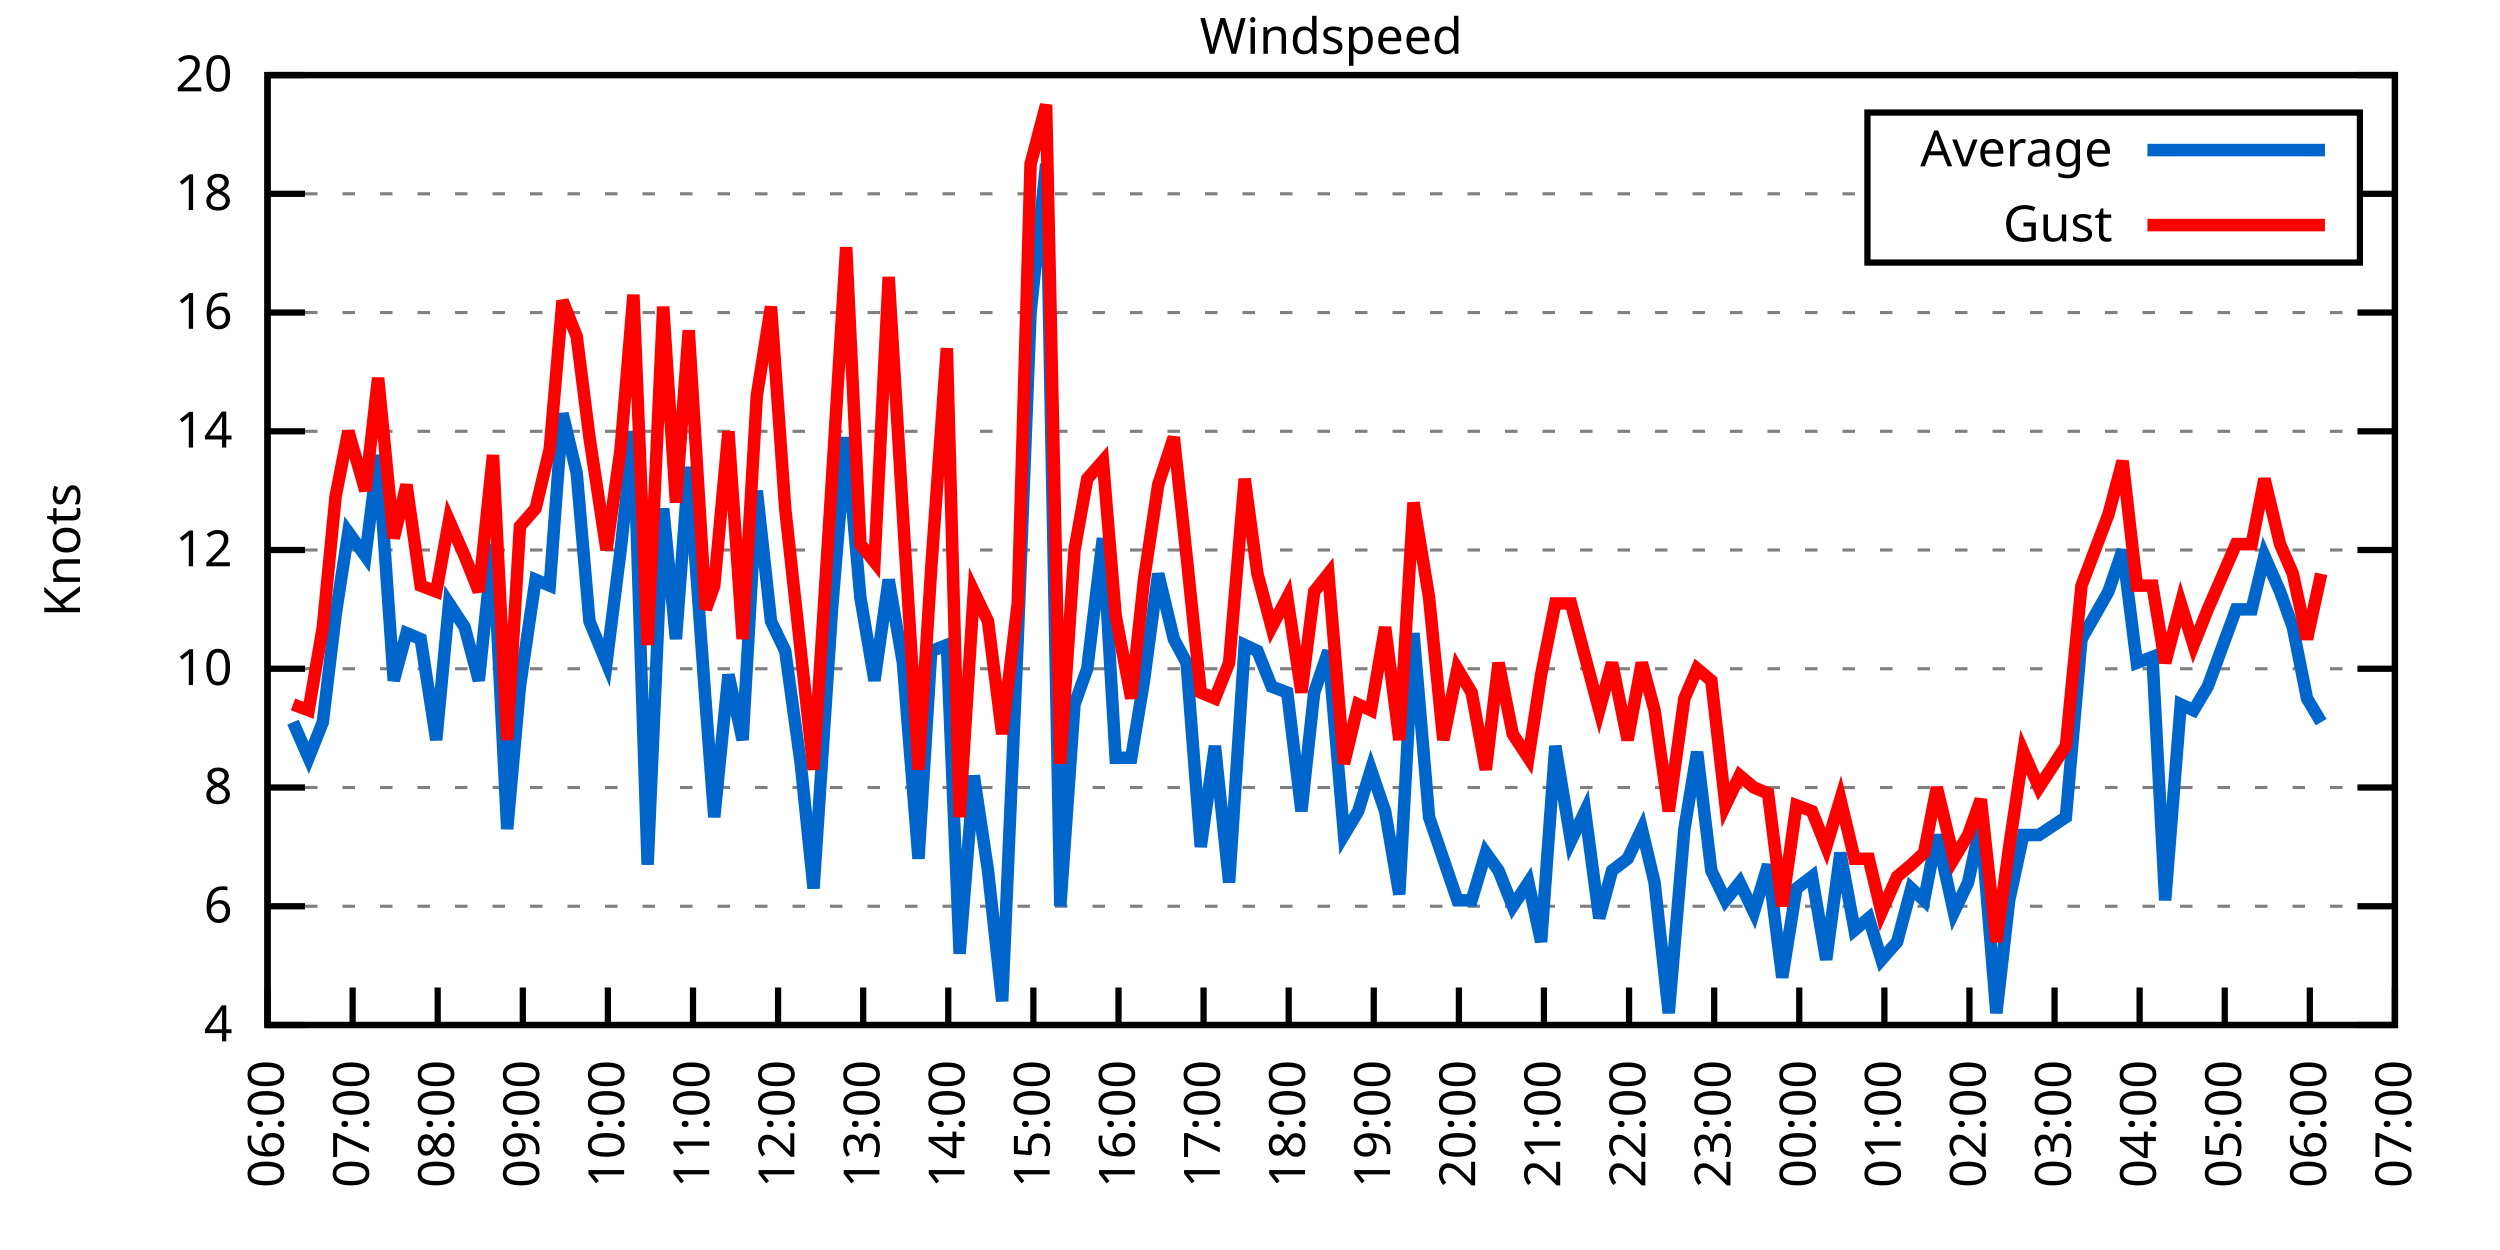
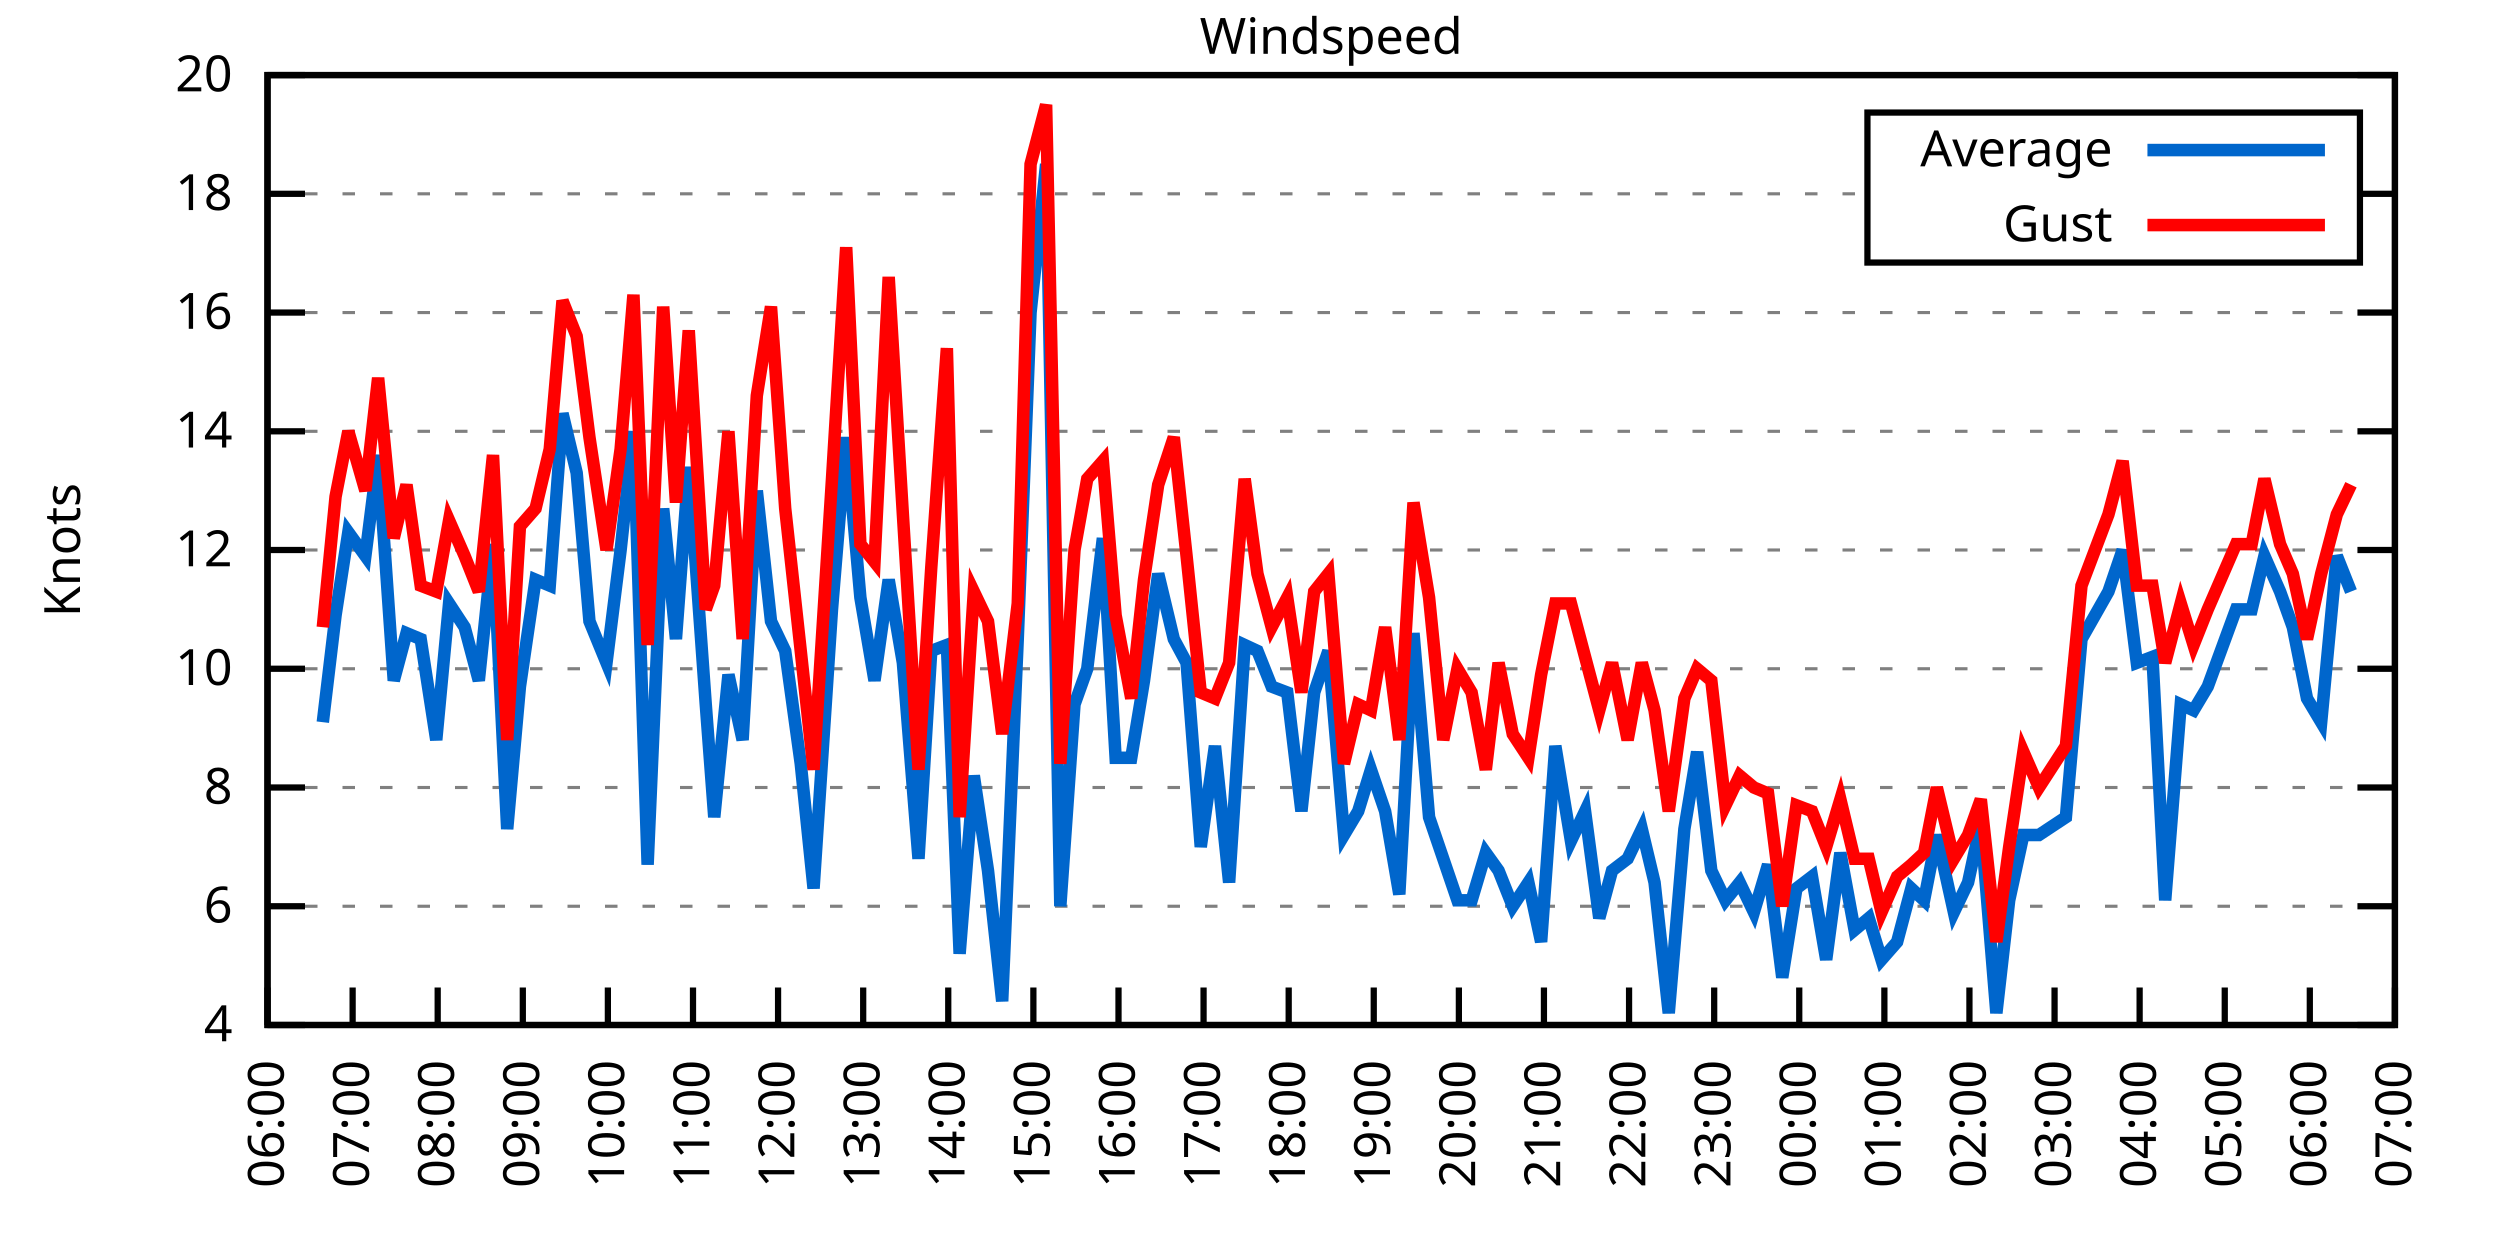
<svg xmlns="http://www.w3.org/2000/svg" xmlns:xlink="http://www.w3.org/1999/xlink" width="400" height="200" viewBox="0 0 400 200">
  <g id="gnuplot_canvas">
    <rect x="0" y="0" width="400" height="200" fill="none" />
    <defs>
      <circle id="gpDot" r="0.5" stroke-width="0.5" stroke="currentColor" />
      <path id="gpPt0" stroke-width="0.333" stroke="currentColor" d="M-1,0 h2 M0,-1 v2" />
      <path id="gpPt1" stroke-width="0.333" stroke="currentColor" d="M-1,-1 L1,1 M1,-1 L-1,1" />
      <path id="gpPt2" stroke-width="0.333" stroke="currentColor" d="M-1,0 L1,0 M0,-1 L0,1 M-1,-1 L1,1 M-1,1 L1,-1" />
      <rect id="gpPt3" stroke-width="0.333" stroke="currentColor" x="-1" y="-1" width="2" height="2" />
      <rect id="gpPt4" stroke-width="0.333" stroke="currentColor" fill="currentColor" x="-1" y="-1" width="2" height="2" />
      <circle id="gpPt5" stroke-width="0.333" stroke="currentColor" cx="0" cy="0" r="1" />
      <use xlink:href="#gpPt5" id="gpPt6" fill="currentColor" stroke="none" />
      <path id="gpPt7" stroke-width="0.333" stroke="currentColor" d="M0,-1.33 L-1.33,0.67 L1.33,0.67 z" />
      <use xlink:href="#gpPt7" id="gpPt8" fill="currentColor" stroke="none" />
      <use xlink:href="#gpPt7" id="gpPt9" stroke="currentColor" transform="rotate(180)" />
      <use xlink:href="#gpPt9" id="gpPt10" fill="currentColor" stroke="none" />
      <use xlink:href="#gpPt3" id="gpPt11" stroke="currentColor" transform="rotate(45)" />
      <use xlink:href="#gpPt11" id="gpPt12" fill="currentColor" stroke="none" />
      <path id="gpPt13" stroke-width="0.333" stroke="currentColor" d="M0,1.330 L1.265,0.411 L0.782,-1.067 L-0.782,-1.076 L-1.265,0.411 z" />
      <use xlink:href="#gpPt13" id="gpPt14" fill="currentColor" stroke="none" />
      <filter id="textbox" filterUnits="objectBoundingBox" x="0" y="0" height="1" width="1">
        <feFlood flood-color="white" flood-opacity="1" result="bgnd" />
        <feComposite in="SourceGraphic" in2="bgnd" operator="atop" />
      </filter>
      <filter id="greybox" filterUnits="objectBoundingBox" x="0" y="0" height="1" width="1">
        <feFlood flood-color="lightgrey" flood-opacity="1" result="grey" />
        <feComposite in="SourceGraphic" in2="grey" operator="atop" />
      </filter>
    </defs>
    <g fill="none" color="white" stroke="currentColor" stroke-width="1.00" stroke-linecap="butt" stroke-linejoin="miter">
</g>
    <g fill="none" color="black" stroke="currentColor" stroke-width="1.00" stroke-linecap="butt" stroke-linejoin="miter">
      <g stroke="none" shape-rendering="crispEdges">
        <polygon fill="rgb(255, 255, 255)" points="42.80,164.00 383.18,164.00 383.18,12.02 42.80,12.02 " />
      </g>
    </g>
    <g fill="none" color="black" stroke="currentColor" stroke-width="1.00" stroke-linecap="butt" stroke-linejoin="miter">
</g>
    <g fill="none" color="black" stroke="black" stroke-width="0.50" stroke-linecap="butt" stroke-linejoin="miter">
</g>
    <g fill="none" color="gray" stroke="currentColor" stroke-width="0.50" stroke-linecap="butt" stroke-linejoin="miter">
      <path stroke="gray" stroke-dasharray="2,4" class="gridline" d="M42.80,164.00 L383.19,164.00  " />
    </g>
    <g fill="none" color="gray" stroke="gray" stroke-width="1.00" stroke-linecap="butt" stroke-linejoin="miter">
</g>
    <g fill="none" color="black" stroke="currentColor" stroke-width="1.00" stroke-linecap="butt" stroke-linejoin="miter">
      <path stroke="black" d="M42.80,164.00 L48.80,164.00 M383.19,164.00 L377.19,164.00  " />
      <g transform="translate(37.20,166.60)" stroke="none" fill="black" font-family="Sans" font-size="8.00" text-anchor="end">
        <text>
          <tspan font-family="Sans"> 4</tspan>
        </text>
      </g>
    </g>
    <g fill="none" color="black" stroke="currentColor" stroke-width="1.00" stroke-linecap="butt" stroke-linejoin="miter">
</g>
    <g fill="none" color="black" stroke="black" stroke-width="0.50" stroke-linecap="butt" stroke-linejoin="miter">
</g>
    <g fill="none" color="gray" stroke="currentColor" stroke-width="0.50" stroke-linecap="butt" stroke-linejoin="miter">
      <path stroke="gray" stroke-dasharray="2,4" class="gridline" d="M42.80,145.00 L383.19,145.00  " />
    </g>
    <g fill="none" color="gray" stroke="gray" stroke-width="1.00" stroke-linecap="butt" stroke-linejoin="miter">
</g>
    <g fill="none" color="black" stroke="currentColor" stroke-width="1.00" stroke-linecap="butt" stroke-linejoin="miter">
      <path stroke="black" d="M42.80,145.00 L48.80,145.00 M383.19,145.00 L377.19,145.00  " />
      <g transform="translate(37.20,147.60)" stroke="none" fill="black" font-family="Sans" font-size="8.00" text-anchor="end">
        <text>
          <tspan font-family="Sans"> 6</tspan>
        </text>
      </g>
    </g>
    <g fill="none" color="black" stroke="currentColor" stroke-width="1.00" stroke-linecap="butt" stroke-linejoin="miter">
</g>
    <g fill="none" color="black" stroke="black" stroke-width="0.50" stroke-linecap="butt" stroke-linejoin="miter">
</g>
    <g fill="none" color="gray" stroke="currentColor" stroke-width="0.50" stroke-linecap="butt" stroke-linejoin="miter">
      <path stroke="gray" stroke-dasharray="2,4" class="gridline" d="M42.80,126.00 L383.19,126.00  " />
    </g>
    <g fill="none" color="gray" stroke="gray" stroke-width="1.00" stroke-linecap="butt" stroke-linejoin="miter">
</g>
    <g fill="none" color="black" stroke="currentColor" stroke-width="1.00" stroke-linecap="butt" stroke-linejoin="miter">
      <path stroke="black" d="M42.80,126.00 L48.80,126.00 M383.19,126.00 L377.19,126.00  " />
      <g transform="translate(37.20,128.60)" stroke="none" fill="black" font-family="Sans" font-size="8.00" text-anchor="end">
        <text>
          <tspan font-family="Sans"> 8</tspan>
        </text>
      </g>
    </g>
    <g fill="none" color="black" stroke="currentColor" stroke-width="1.00" stroke-linecap="butt" stroke-linejoin="miter">
</g>
    <g fill="none" color="black" stroke="black" stroke-width="0.50" stroke-linecap="butt" stroke-linejoin="miter">
</g>
    <g fill="none" color="gray" stroke="currentColor" stroke-width="0.50" stroke-linecap="butt" stroke-linejoin="miter">
      <path stroke="gray" stroke-dasharray="2,4" class="gridline" d="M42.80,107.00 L383.19,107.00  " />
    </g>
    <g fill="none" color="gray" stroke="gray" stroke-width="1.00" stroke-linecap="butt" stroke-linejoin="miter">
</g>
    <g fill="none" color="black" stroke="currentColor" stroke-width="1.00" stroke-linecap="butt" stroke-linejoin="miter">
      <path stroke="black" d="M42.80,107.00 L48.80,107.00 M383.19,107.00 L377.19,107.00  " />
      <g transform="translate(37.20,109.60)" stroke="none" fill="black" font-family="Sans" font-size="8.00" text-anchor="end">
        <text>
          <tspan font-family="Sans"> 10</tspan>
        </text>
      </g>
    </g>
    <g fill="none" color="black" stroke="currentColor" stroke-width="1.00" stroke-linecap="butt" stroke-linejoin="miter">
</g>
    <g fill="none" color="black" stroke="black" stroke-width="0.50" stroke-linecap="butt" stroke-linejoin="miter">
</g>
    <g fill="none" color="gray" stroke="currentColor" stroke-width="0.50" stroke-linecap="butt" stroke-linejoin="miter">
      <path stroke="gray" stroke-dasharray="2,4" class="gridline" d="M42.80,88.00 L383.19,88.00  " />
    </g>
    <g fill="none" color="gray" stroke="gray" stroke-width="1.00" stroke-linecap="butt" stroke-linejoin="miter">
</g>
    <g fill="none" color="black" stroke="currentColor" stroke-width="1.00" stroke-linecap="butt" stroke-linejoin="miter">
      <path stroke="black" d="M42.80,88.00 L48.80,88.00 M383.19,88.00 L377.19,88.00  " />
      <g transform="translate(37.20,90.60)" stroke="none" fill="black" font-family="Sans" font-size="8.00" text-anchor="end">
        <text>
          <tspan font-family="Sans"> 12</tspan>
        </text>
      </g>
    </g>
    <g fill="none" color="black" stroke="currentColor" stroke-width="1.00" stroke-linecap="butt" stroke-linejoin="miter">
</g>
    <g fill="none" color="black" stroke="black" stroke-width="0.50" stroke-linecap="butt" stroke-linejoin="miter">
</g>
    <g fill="none" color="gray" stroke="currentColor" stroke-width="0.50" stroke-linecap="butt" stroke-linejoin="miter">
      <path stroke="gray" stroke-dasharray="2,4" class="gridline" d="M42.80,69.01 L383.19,69.01  " />
    </g>
    <g fill="none" color="gray" stroke="gray" stroke-width="1.00" stroke-linecap="butt" stroke-linejoin="miter">
</g>
    <g fill="none" color="black" stroke="currentColor" stroke-width="1.00" stroke-linecap="butt" stroke-linejoin="miter">
      <path stroke="black" d="M42.80,69.01 L48.80,69.01 M383.19,69.01 L377.19,69.01  " />
      <g transform="translate(37.20,71.61)" stroke="none" fill="black" font-family="Sans" font-size="8.00" text-anchor="end">
        <text>
          <tspan font-family="Sans"> 14</tspan>
        </text>
      </g>
    </g>
    <g fill="none" color="black" stroke="currentColor" stroke-width="1.00" stroke-linecap="butt" stroke-linejoin="miter">
</g>
    <g fill="none" color="black" stroke="black" stroke-width="0.50" stroke-linecap="butt" stroke-linejoin="miter">
</g>
    <g fill="none" color="gray" stroke="currentColor" stroke-width="0.50" stroke-linecap="butt" stroke-linejoin="miter">
      <path stroke="gray" stroke-dasharray="2,4" class="gridline" d="M42.80,50.01 L383.19,50.01  " />
    </g>
    <g fill="none" color="gray" stroke="gray" stroke-width="1.00" stroke-linecap="butt" stroke-linejoin="miter">
</g>
    <g fill="none" color="black" stroke="currentColor" stroke-width="1.00" stroke-linecap="butt" stroke-linejoin="miter">
      <path stroke="black" d="M42.80,50.01 L48.80,50.01 M383.19,50.01 L377.19,50.01  " />
      <g transform="translate(37.20,52.61)" stroke="none" fill="black" font-family="Sans" font-size="8.00" text-anchor="end">
        <text>
          <tspan font-family="Sans"> 16</tspan>
        </text>
      </g>
    </g>
    <g fill="none" color="black" stroke="currentColor" stroke-width="1.00" stroke-linecap="butt" stroke-linejoin="miter">
</g>
    <g fill="none" color="black" stroke="black" stroke-width="0.50" stroke-linecap="butt" stroke-linejoin="miter">
</g>
    <g fill="none" color="gray" stroke="currentColor" stroke-width="0.50" stroke-linecap="butt" stroke-linejoin="miter">
      <path stroke="gray" stroke-dasharray="2,4" class="gridline" d="M42.80,31.01 L298.79,31.01 M377.59,31.01 L383.19,31.01  " />
    </g>
    <g fill="none" color="gray" stroke="gray" stroke-width="1.00" stroke-linecap="butt" stroke-linejoin="miter">
</g>
    <g fill="none" color="black" stroke="currentColor" stroke-width="1.00" stroke-linecap="butt" stroke-linejoin="miter">
      <path stroke="black" d="M42.80,31.01 L48.80,31.01 M383.19,31.01 L377.19,31.01  " />
      <g transform="translate(37.20,33.61)" stroke="none" fill="black" font-family="Sans" font-size="8.00" text-anchor="end">
        <text>
          <tspan font-family="Sans"> 18</tspan>
        </text>
      </g>
    </g>
    <g fill="none" color="black" stroke="currentColor" stroke-width="1.00" stroke-linecap="butt" stroke-linejoin="miter">
</g>
    <g fill="none" color="black" stroke="black" stroke-width="0.50" stroke-linecap="butt" stroke-linejoin="miter">
</g>
    <g fill="none" color="gray" stroke="currentColor" stroke-width="0.50" stroke-linecap="butt" stroke-linejoin="miter">
      <path stroke="gray" stroke-dasharray="2,4" class="gridline" d="M42.80,12.01 L383.19,12.01  " />
    </g>
    <g fill="none" color="gray" stroke="gray" stroke-width="1.00" stroke-linecap="butt" stroke-linejoin="miter">
</g>
    <g fill="none" color="black" stroke="currentColor" stroke-width="1.00" stroke-linecap="butt" stroke-linejoin="miter">
      <path stroke="black" d="M42.80,12.01 L48.80,12.01 M383.19,12.01 L377.19,12.01  " />
      <g transform="translate(37.20,14.61)" stroke="none" fill="black" font-family="Sans" font-size="8.00" text-anchor="end">
        <text>
          <tspan font-family="Sans"> 20</tspan>
        </text>
      </g>
    </g>
    <g fill="none" color="black" stroke="currentColor" stroke-width="1.00" stroke-linecap="butt" stroke-linejoin="miter">
      <path stroke="black" d="M42.80,164.00 L42.80,158.00  " />
      <g transform="translate(45.40,169.60) rotate(270.00)" stroke="none" fill="black" font-family="Sans" font-size="8.00" text-anchor="end">
        <text>
          <tspan font-family="Sans">06:00</tspan>
        </text>
      </g>
    </g>
    <g fill="none" color="black" stroke="currentColor" stroke-width="1.00" stroke-linecap="butt" stroke-linejoin="miter">
      <path stroke="black" d="M56.42,164.00 L56.42,158.00  " />
      <g transform="translate(59.02,169.60) rotate(270.00)" stroke="none" fill="black" font-family="Sans" font-size="8.00" text-anchor="end">
        <text>
          <tspan font-family="Sans">07:00</tspan>
        </text>
      </g>
    </g>
    <g fill="none" color="black" stroke="currentColor" stroke-width="1.00" stroke-linecap="butt" stroke-linejoin="miter">
      <path stroke="black" d="M70.03,164.00 L70.03,158.00  " />
      <g transform="translate(72.63,169.60) rotate(270.00)" stroke="none" fill="black" font-family="Sans" font-size="8.00" text-anchor="end">
        <text>
          <tspan font-family="Sans">08:00</tspan>
        </text>
      </g>
    </g>
    <g fill="none" color="black" stroke="currentColor" stroke-width="1.00" stroke-linecap="butt" stroke-linejoin="miter">
      <path stroke="black" d="M83.65,164.00 L83.65,158.00  " />
      <g transform="translate(86.25,169.60) rotate(270.00)" stroke="none" fill="black" font-family="Sans" font-size="8.00" text-anchor="end">
        <text>
          <tspan font-family="Sans">09:00</tspan>
        </text>
      </g>
    </g>
    <g fill="none" color="black" stroke="currentColor" stroke-width="1.00" stroke-linecap="butt" stroke-linejoin="miter">
      <path stroke="black" d="M97.26,164.00 L97.26,158.00  " />
      <g transform="translate(99.86,169.60) rotate(270.00)" stroke="none" fill="black" font-family="Sans" font-size="8.00" text-anchor="end">
        <text>
          <tspan font-family="Sans">10:00</tspan>
        </text>
      </g>
    </g>
    <g fill="none" color="black" stroke="currentColor" stroke-width="1.00" stroke-linecap="butt" stroke-linejoin="miter">
      <path stroke="black" d="M110.88,164.00 L110.88,158.00  " />
      <g transform="translate(113.48,169.60) rotate(270.00)" stroke="none" fill="black" font-family="Sans" font-size="8.00" text-anchor="end">
        <text>
          <tspan font-family="Sans">11:00</tspan>
        </text>
      </g>
    </g>
    <g fill="none" color="black" stroke="currentColor" stroke-width="1.00" stroke-linecap="butt" stroke-linejoin="miter">
      <path stroke="black" d="M124.49,164.00 L124.49,158.00  " />
      <g transform="translate(127.09,169.60) rotate(270.00)" stroke="none" fill="black" font-family="Sans" font-size="8.00" text-anchor="end">
        <text>
          <tspan font-family="Sans">12:00</tspan>
        </text>
      </g>
    </g>
    <g fill="none" color="black" stroke="currentColor" stroke-width="1.00" stroke-linecap="butt" stroke-linejoin="miter">
      <path stroke="black" d="M138.11,164.00 L138.11,158.00  " />
      <g transform="translate(140.71,169.60) rotate(270.00)" stroke="none" fill="black" font-family="Sans" font-size="8.00" text-anchor="end">
        <text>
          <tspan font-family="Sans">13:00</tspan>
        </text>
      </g>
    </g>
    <g fill="none" color="black" stroke="currentColor" stroke-width="1.00" stroke-linecap="butt" stroke-linejoin="miter">
      <path stroke="black" d="M151.72,164.00 L151.72,158.00  " />
      <g transform="translate(154.32,169.60) rotate(270.00)" stroke="none" fill="black" font-family="Sans" font-size="8.00" text-anchor="end">
        <text>
          <tspan font-family="Sans">14:00</tspan>
        </text>
      </g>
    </g>
    <g fill="none" color="black" stroke="currentColor" stroke-width="1.00" stroke-linecap="butt" stroke-linejoin="miter">
      <path stroke="black" d="M165.34,164.00 L165.34,158.00  " />
      <g transform="translate(167.94,169.60) rotate(270.00)" stroke="none" fill="black" font-family="Sans" font-size="8.00" text-anchor="end">
        <text>
          <tspan font-family="Sans">15:00</tspan>
        </text>
      </g>
    </g>
    <g fill="none" color="black" stroke="currentColor" stroke-width="1.00" stroke-linecap="butt" stroke-linejoin="miter">
      <path stroke="black" d="M178.96,164.00 L178.96,158.00  " />
      <g transform="translate(181.56,169.60) rotate(270.00)" stroke="none" fill="black" font-family="Sans" font-size="8.00" text-anchor="end">
        <text>
          <tspan font-family="Sans">16:00</tspan>
        </text>
      </g>
    </g>
    <g fill="none" color="black" stroke="currentColor" stroke-width="1.00" stroke-linecap="butt" stroke-linejoin="miter">
      <path stroke="black" d="M192.57,164.00 L192.57,158.00  " />
      <g transform="translate(195.17,169.60) rotate(270.00)" stroke="none" fill="black" font-family="Sans" font-size="8.00" text-anchor="end">
        <text>
          <tspan font-family="Sans">17:00</tspan>
        </text>
      </g>
    </g>
    <g fill="none" color="black" stroke="currentColor" stroke-width="1.00" stroke-linecap="butt" stroke-linejoin="miter">
      <path stroke="black" d="M206.19,164.00 L206.19,158.00  " />
      <g transform="translate(208.79,169.60) rotate(270.00)" stroke="none" fill="black" font-family="Sans" font-size="8.00" text-anchor="end">
        <text>
          <tspan font-family="Sans">18:00</tspan>
        </text>
      </g>
    </g>
    <g fill="none" color="black" stroke="currentColor" stroke-width="1.00" stroke-linecap="butt" stroke-linejoin="miter">
      <path stroke="black" d="M219.80,164.00 L219.80,158.00  " />
      <g transform="translate(222.40,169.60) rotate(270.00)" stroke="none" fill="black" font-family="Sans" font-size="8.00" text-anchor="end">
        <text>
          <tspan font-family="Sans">19:00</tspan>
        </text>
      </g>
    </g>
    <g fill="none" color="black" stroke="currentColor" stroke-width="1.00" stroke-linecap="butt" stroke-linejoin="miter">
      <path stroke="black" d="M233.42,164.00 L233.42,158.00  " />
      <g transform="translate(236.02,169.60) rotate(270.00)" stroke="none" fill="black" font-family="Sans" font-size="8.00" text-anchor="end">
        <text>
          <tspan font-family="Sans">20:00</tspan>
        </text>
      </g>
    </g>
    <g fill="none" color="black" stroke="currentColor" stroke-width="1.00" stroke-linecap="butt" stroke-linejoin="miter">
      <path stroke="black" d="M247.03,164.00 L247.03,158.00  " />
      <g transform="translate(249.63,169.60) rotate(270.00)" stroke="none" fill="black" font-family="Sans" font-size="8.00" text-anchor="end">
        <text>
          <tspan font-family="Sans">21:00</tspan>
        </text>
      </g>
    </g>
    <g fill="none" color="black" stroke="currentColor" stroke-width="1.00" stroke-linecap="butt" stroke-linejoin="miter">
      <path stroke="black" d="M260.65,164.00 L260.65,158.00  " />
      <g transform="translate(263.25,169.60) rotate(270.00)" stroke="none" fill="black" font-family="Sans" font-size="8.00" text-anchor="end">
        <text>
          <tspan font-family="Sans">22:00</tspan>
        </text>
      </g>
    </g>
    <g fill="none" color="black" stroke="currentColor" stroke-width="1.00" stroke-linecap="butt" stroke-linejoin="miter">
      <path stroke="black" d="M274.27,164.00 L274.27,158.00  " />
      <g transform="translate(276.87,169.60) rotate(270.00)" stroke="none" fill="black" font-family="Sans" font-size="8.00" text-anchor="end">
        <text>
          <tspan font-family="Sans">23:00</tspan>
        </text>
      </g>
    </g>
    <g fill="none" color="black" stroke="currentColor" stroke-width="1.00" stroke-linecap="butt" stroke-linejoin="miter">
      <path stroke="black" d="M287.88,164.00 L287.88,158.00  " />
      <g transform="translate(290.48,169.60) rotate(270.00)" stroke="none" fill="black" font-family="Sans" font-size="8.00" text-anchor="end">
        <text>
          <tspan font-family="Sans">00:00</tspan>
        </text>
      </g>
    </g>
    <g fill="none" color="black" stroke="currentColor" stroke-width="1.00" stroke-linecap="butt" stroke-linejoin="miter">
      <path stroke="black" d="M301.50,164.00 L301.50,158.00  " />
      <g transform="translate(304.10,169.60) rotate(270.00)" stroke="none" fill="black" font-family="Sans" font-size="8.00" text-anchor="end">
        <text>
          <tspan font-family="Sans">01:00</tspan>
        </text>
      </g>
    </g>
    <g fill="none" color="black" stroke="currentColor" stroke-width="1.00" stroke-linecap="butt" stroke-linejoin="miter">
      <path stroke="black" d="M315.11,164.00 L315.11,158.00  " />
      <g transform="translate(317.71,169.60) rotate(270.00)" stroke="none" fill="black" font-family="Sans" font-size="8.00" text-anchor="end">
        <text>
          <tspan font-family="Sans">02:00</tspan>
        </text>
      </g>
    </g>
    <g fill="none" color="black" stroke="currentColor" stroke-width="1.00" stroke-linecap="butt" stroke-linejoin="miter">
      <path stroke="black" d="M328.73,164.00 L328.73,158.00  " />
      <g transform="translate(331.33,169.60) rotate(270.00)" stroke="none" fill="black" font-family="Sans" font-size="8.00" text-anchor="end">
        <text>
          <tspan font-family="Sans">03:00</tspan>
        </text>
      </g>
    </g>
    <g fill="none" color="black" stroke="currentColor" stroke-width="1.00" stroke-linecap="butt" stroke-linejoin="miter">
      <path stroke="black" d="M342.34,164.00 L342.34,158.00  " />
      <g transform="translate(344.94,169.60) rotate(270.00)" stroke="none" fill="black" font-family="Sans" font-size="8.00" text-anchor="end">
        <text>
          <tspan font-family="Sans">04:00</tspan>
        </text>
      </g>
    </g>
    <g fill="none" color="black" stroke="currentColor" stroke-width="1.00" stroke-linecap="butt" stroke-linejoin="miter">
      <path stroke="black" d="M355.96,164.00 L355.96,158.00  " />
      <g transform="translate(358.56,169.60) rotate(270.00)" stroke="none" fill="black" font-family="Sans" font-size="8.00" text-anchor="end">
        <text>
          <tspan font-family="Sans">05:00</tspan>
        </text>
      </g>
    </g>
    <g fill="none" color="black" stroke="currentColor" stroke-width="1.00" stroke-linecap="butt" stroke-linejoin="miter">
      <path stroke="black" d="M369.57,164.00 L369.57,158.00  " />
      <g transform="translate(372.17,169.60) rotate(270.00)" stroke="none" fill="black" font-family="Sans" font-size="8.00" text-anchor="end">
        <text>
          <tspan font-family="Sans">06:00</tspan>
        </text>
      </g>
    </g>
    <g fill="none" color="black" stroke="currentColor" stroke-width="1.00" stroke-linecap="butt" stroke-linejoin="miter">
      <path stroke="black" d="M383.19,164.00 L383.19,158.00  " />
      <g transform="translate(385.79,169.60) rotate(270.00)" stroke="none" fill="black" font-family="Sans" font-size="8.00" text-anchor="end">
        <text>
          <tspan font-family="Sans">07:00</tspan>
        </text>
      </g>
    </g>
    <g fill="none" color="black" stroke="currentColor" stroke-width="1.00" stroke-linecap="butt" stroke-linejoin="miter">
</g>
    <g fill="none" color="black" stroke="currentColor" stroke-width="1.00" stroke-linecap="butt" stroke-linejoin="miter">
      <path stroke="black" d="M42.80,12.01 L42.80,164.00 L383.19,164.00 L383.19,12.01 L42.80,12.01 Z  " />
    </g>
    <g fill="none" color="black" stroke="currentColor" stroke-width="1.00" stroke-linecap="butt" stroke-linejoin="miter">
</g>
    <g fill="none" color="black" stroke="currentColor" stroke-width="1.00" stroke-linecap="butt" stroke-linejoin="miter">
      <path stroke="black" d="M298.79,42.01 L298.79,18.01 L377.59,18.01 L377.59,42.01 L298.79,42.01 Z  " />
    </g>
    <g id="Windspeed_plot_1">
      <g fill="none" color="white" stroke="black" stroke-width="2.00" stroke-linecap="butt" stroke-linejoin="miter">
</g>
      <g fill="none" color="black" stroke="currentColor" stroke-width="2.00" stroke-linecap="butt" stroke-linejoin="miter">
        <g transform="translate(337.99,26.61)" stroke="none" fill="black" font-family="Sans" font-size="8.00" text-anchor="end">
          <text>
            <tspan font-family="Sans">Average</tspan>
          </text>
        </g>
      </g>
      <g fill="none" color="black" stroke="currentColor" stroke-width="2.00" stroke-linecap="butt" stroke-linejoin="miter">
-         <path stroke="rgb(  0, 102, 204)" d="M343.59,24.01 L371.99,24.01 M46.88,115.55 L49.38,121.25 L51.65,115.55 L53.69,98.45 L55.73,85.16 L58.46,88.95   L60.50,72.81 L63.00,108.90 L65.04,101.30 L67.31,102.25 L69.80,118.40 L71.85,96.55 L74.34,100.35 L76.61,108.90   L78.88,87.06 L81.15,132.65 L83.19,109.85 L85.69,92.75 L87.96,93.70 L90.00,66.16 L92.27,75.66 L94.31,99.40   L97.04,106.05 L99.30,88.00 L101.35,69.01 L103.62,138.35 L106.11,81.36 L108.15,102.25 L110.20,74.71 L112.92,112.70   L114.28,130.75 L116.55,107.95 L118.82,118.40 L121.09,78.51 L123.36,99.40 L125.63,104.15 L128.12,122.20 L130.17,142.15   L133.12,97.50 L135.39,69.96 L137.66,95.60 L139.92,108.90 L142.19,92.75 L144.46,106.05 L146.96,137.40 L149.00,104.15   L151.50,103.20 L153.54,152.60 L155.81,124.10 L158.08,139.30 L160.35,160.20 L162.84,102.25 L164.89,50.01 L167.38,26.26   L169.65,145.00 L171.92,112.70 L173.96,107.00 L176.46,86.11 L178.50,121.25 L181.00,121.25 L183.04,108.90 L185.31,91.80   L187.81,102.25 L189.85,106.05 L192.12,135.50 L194.39,119.35 L196.66,141.20 L199.15,103.20 L201.19,104.15 L203.46,109.85   L205.96,110.80 L208.23,129.80 L210.27,110.80 L212.54,104.15 L215.04,133.60 L217.31,129.80 L219.35,123.15 L221.62,129.80   L223.89,143.10 L226.16,101.30 L228.65,130.75 L230.92,137.40 L233.19,144.05 L235.46,144.05 L237.73,136.45 L239.77,139.30   L242.04,145.00 L244.54,141.20 L246.58,150.70 L248.85,119.35 L251.35,134.55 L253.61,129.80 L255.88,146.90 L257.93,139.30   L260.42,137.40 L262.69,132.65 L264.73,141.20 L267.00,162.10 L269.50,132.65 L271.54,120.30 L273.81,139.30 L276.08,144.05   L278.35,141.20 L280.62,145.95 L282.89,138.35 L285.16,156.40 L287.43,142.15 L289.92,140.25 L292.19,153.55 L294.46,136.45   L296.73,148.80 L299.00,146.90 L301.04,153.55 L303.54,150.70 L305.81,142.15 L307.85,144.05 L309.89,133.60 L312.62,145.95   L314.89,141.20 L316.93,131.70 L319.42,162.10 L321.47,144.05 L323.74,133.60 L326.23,133.60 L330.54,130.75 L333.04,102.25   L337.35,94.65 L339.62,88.00 L341.89,106.05 L344.39,105.10 L346.43,144.05 L348.92,112.70 L350.97,113.65 L353.24,109.85   L357.77,97.50 L360.27,97.50 L362.31,88.95 L364.81,94.65 L366.85,100.35 L369.12,111.75 L371.39,115.55  " />
+         <path stroke="rgb(  0, 102, 204)" d="M343.59,24.01 L371.99,24.01 M51.65,115.55 L53.69,98.45 L55.73,85.16 L58.46,88.95 L60.50,72.81 L63.00,108.90   L65.04,101.30 L67.31,102.25 L69.80,118.40 L71.85,96.55 L74.34,100.35 L76.61,108.90 L78.88,87.06 L81.15,132.65   L83.19,109.85 L85.69,92.75 L87.96,93.70 L90.00,66.16 L92.27,75.66 L94.31,99.40 L97.04,106.05 L99.30,88.00   L101.35,69.01 L103.62,138.35 L106.11,81.36 L108.15,102.25 L110.20,74.71 L112.92,112.70 L114.28,130.75 L116.55,107.95   L118.82,118.40 L121.09,78.51 L123.36,99.40 L125.63,104.15 L128.12,122.20 L130.17,142.15 L133.12,97.50 L135.39,69.96   L137.66,95.60 L139.92,108.90 L142.19,92.75 L144.46,106.05 L146.96,137.40 L149.00,104.15 L151.50,103.20 L153.54,152.60   L155.81,124.10 L158.08,139.30 L160.35,160.20 L162.84,102.25 L164.89,50.01 L167.38,26.26 L169.65,145.00 L171.92,112.70   L173.96,107.00 L176.46,86.11 L178.50,121.25 L181.00,121.25 L183.04,108.90 L185.31,91.80 L187.81,102.25 L189.85,106.05   L192.12,135.50 L194.39,119.35 L196.66,141.20 L199.15,103.20 L201.19,104.15 L203.46,109.85 L205.96,110.80 L208.23,129.80   L210.27,110.80 L212.54,104.15 L215.04,133.60 L217.31,129.80 L219.35,123.15 L221.62,129.80 L223.89,143.10 L226.16,101.30   L228.65,130.75 L230.92,137.40 L233.19,144.05 L235.46,144.05 L237.73,136.45 L239.77,139.30 L242.04,145.00 L244.54,141.20   L246.58,150.70 L248.85,119.35 L251.35,134.55 L253.61,129.80 L255.88,146.90 L257.93,139.30 L260.42,137.40 L262.69,132.65   L264.73,141.20 L267.00,162.10 L269.50,132.65 L271.54,120.30 L273.81,139.30 L276.08,144.05 L278.35,141.20 L280.62,145.95   L282.89,138.35 L285.16,156.40 L287.43,142.15 L289.92,140.25 L292.19,153.55 L294.46,136.45 L296.73,148.80 L299.00,146.90   L301.04,153.55 L303.54,150.70 L305.81,142.15 L307.85,144.05 L309.89,133.60 L312.62,145.95 L314.89,141.20 L316.93,131.70   L319.42,162.10 L321.47,144.05 L323.74,133.60 L326.23,133.60 L330.54,130.75 L333.04,102.25 L337.35,94.65 L339.62,88.00   L341.89,106.05 L344.39,105.10 L346.43,144.05 L348.92,112.70 L350.97,113.65 L353.24,109.85 L357.77,97.50 L360.27,97.50   L362.31,88.95 L364.81,94.65 L366.85,100.35 L369.12,111.75 L371.39,115.55 L373.89,88.95 L376.16,94.65  " />
      </g>
    </g>
    <g id="Windspeed_plot_2">
      <g fill="none" color="black" stroke="currentColor" stroke-width="2.00" stroke-linecap="butt" stroke-linejoin="miter">
        <g transform="translate(337.99,38.61)" stroke="none" fill="black" font-family="Sans" font-size="8.00" text-anchor="end">
          <text>
            <tspan font-family="Sans">Gust</tspan>
          </text>
        </g>
      </g>
      <g fill="none" color="black" stroke="currentColor" stroke-width="2.00" stroke-linecap="butt" stroke-linejoin="miter">
-         <path stroke="rgb(255,   0,   0)" d="M343.59,36.01 L371.99,36.01 M46.88,112.70 L49.38,113.65 L51.65,100.35 L53.69,79.46 L55.73,69.01 L58.46,78.51   L60.50,60.46 L63.00,86.11 L65.04,77.56 L67.31,93.70 L69.80,94.65 L71.85,83.26 L74.34,88.95 L76.61,94.65   L78.88,72.81 L81.15,118.40 L83.19,84.21 L85.69,81.36 L87.96,71.86 L90.00,48.11 L92.27,53.81 L94.31,69.96   L97.04,88.00 L99.30,71.86 L101.35,47.16 L103.62,103.20 L106.11,49.06 L108.15,80.41 L110.20,52.86 L112.92,97.50   L114.28,93.70 L116.55,69.01 L118.82,102.25 L121.09,63.31 L123.36,49.06 L125.63,81.36 L128.12,104.15 L130.17,123.15   L133.12,76.61 L135.39,39.56 L137.66,87.06 L139.92,89.90 L142.19,44.31 L144.46,82.31 L146.96,123.15 L149.00,90.85   L151.50,55.71 L153.54,130.75 L155.81,94.65 L158.08,99.40 L160.35,117.45 L162.84,96.55 L164.89,26.26 L167.38,16.76   L169.65,122.20 L171.92,88.00 L173.96,76.61 L176.46,73.76 L178.50,98.45 L181.00,111.75 L183.04,92.75 L185.31,77.56   L187.81,69.96 L189.85,88.95 L192.12,110.80 L194.39,111.75 L196.66,106.05 L199.15,76.61 L201.19,91.80 L203.46,100.35   L205.96,95.60 L208.23,110.80 L210.27,94.65 L212.54,91.80 L215.04,122.20 L217.31,112.70 L219.35,113.65 L221.62,100.35   L223.89,118.40 L226.16,80.41 L228.65,95.60 L230.92,118.40 L233.19,107.00 L235.46,110.80 L237.73,123.15 L239.77,106.05   L242.04,117.45 L244.54,121.25 L246.58,107.95 L248.85,96.55 L251.35,96.55 L253.61,105.10 L255.88,113.65 L257.93,106.05   L260.42,118.40 L262.69,106.05 L264.73,113.65 L267.00,129.80 L269.50,111.75 L271.54,107.00 L273.81,108.90 L276.08,128.85   L278.35,124.10 L280.62,126.00 L282.89,126.95 L285.16,145.00 L287.43,128.85 L289.92,129.80 L292.19,135.50 L294.46,127.90   L296.73,137.40 L299.00,137.40 L301.04,145.95 L303.54,140.25 L305.81,138.35 L307.85,136.45 L309.89,126.00 L312.62,137.40   L314.89,133.60 L316.93,127.90 L319.42,150.70 L321.47,135.50 L323.74,120.30 L326.23,126.00 L330.54,119.35 L333.04,93.70   L337.35,82.31 L339.62,73.76 L341.89,93.70 L344.39,93.70 L346.43,106.05 L348.92,96.55 L350.97,103.20 L353.24,97.50   L357.77,87.06 L360.27,87.06 L362.31,76.61 L364.81,87.06 L366.85,91.80 L369.12,102.25 L371.39,91.80  " />
+         <path stroke="rgb(255,   0,   0)" d="M343.59,36.01 L371.99,36.01 M51.65,100.35 L53.69,79.46 L55.73,69.01 L58.46,78.51 L60.50,60.46 L63.00,86.11   L65.04,77.56 L67.31,93.70 L69.80,94.65 L71.85,83.26 L74.34,88.95 L76.61,94.65 L78.88,72.81 L81.15,118.40   L83.19,84.21 L85.69,81.36 L87.96,71.86 L90.00,48.11 L92.27,53.81 L94.31,69.96 L97.04,88.00 L99.30,71.86   L101.35,47.16 L103.62,103.20 L106.11,49.06 L108.15,80.41 L110.20,52.86 L112.92,97.50 L114.28,93.70 L116.55,69.01   L118.82,102.25 L121.09,63.31 L123.36,49.06 L125.63,81.36 L128.12,104.15 L130.17,123.15 L133.12,76.61 L135.39,39.56   L137.66,87.06 L139.92,89.90 L142.19,44.31 L144.46,82.31 L146.96,123.15 L149.00,90.85 L151.50,55.71 L153.54,130.75   L155.81,94.65 L158.08,99.40 L160.35,117.45 L162.84,96.55 L164.89,26.26 L167.38,16.76 L169.65,122.20 L171.92,88.00   L173.96,76.61 L176.46,73.76 L178.50,98.45 L181.00,111.75 L183.04,92.75 L185.31,77.56 L187.81,69.96 L189.85,88.95   L192.12,110.80 L194.39,111.75 L196.66,106.05 L199.15,76.61 L201.19,91.80 L203.46,100.35 L205.96,95.60 L208.23,110.80   L210.27,94.65 L212.54,91.80 L215.04,122.20 L217.31,112.70 L219.35,113.65 L221.62,100.35 L223.89,118.40 L226.16,80.41   L228.65,95.60 L230.92,118.40 L233.19,107.00 L235.46,110.80 L237.73,123.15 L239.77,106.05 L242.04,117.45 L244.54,121.25   L246.58,107.95 L248.85,96.55 L251.35,96.55 L253.61,105.10 L255.88,113.65 L257.93,106.05 L260.42,118.40 L262.69,106.05   L264.73,113.65 L267.00,129.80 L269.50,111.75 L271.54,107.00 L273.81,108.90 L276.08,128.85 L278.35,124.10 L280.62,126.00   L282.89,126.95 L285.16,145.00 L287.43,128.85 L289.92,129.80 L292.19,135.50 L294.46,127.90 L296.73,137.40 L299.00,137.40   L301.04,145.95 L303.54,140.25 L305.81,138.35 L307.85,136.45 L309.89,126.00 L312.62,137.40 L314.89,133.60 L316.93,127.90   L319.42,150.70 L321.47,135.50 L323.74,120.30 L326.23,126.00 L330.54,119.35 L333.04,93.70 L337.35,82.31 L339.62,73.76   L341.89,93.70 L344.39,93.70 L346.43,106.05 L348.92,96.55 L350.97,103.20 L353.24,97.50 L357.77,87.06 L360.27,87.06   L362.31,76.61 L364.81,87.06 L366.85,91.80 L369.12,102.25 L371.39,91.80 L373.89,82.31 L376.16,77.56  " />
      </g>
    </g>
    <g fill="none" color="black" stroke="currentColor" stroke-width="2.00" stroke-linecap="butt" stroke-linejoin="miter">
</g>
    <g fill="none" color="black" stroke="black" stroke-width="1.00" stroke-linecap="butt" stroke-linejoin="miter">
</g>
    <g fill="none" color="black" stroke="currentColor" stroke-width="1.00" stroke-linecap="butt" stroke-linejoin="miter">
      <path stroke="black" d="M42.80,12.01 L42.80,164.00 L383.19,164.00 L383.19,12.01 L42.80,12.01 Z  " />
      <g transform="translate(12.80,88.01) rotate(270.00)" stroke="none" fill="black" font-family="Sans" font-size="8.00" text-anchor="middle">
        <text>
          <tspan font-family="Sans">Knots</tspan>
        </text>
      </g>
    </g>
    <g fill="none" color="black" stroke="currentColor" stroke-width="1.00" stroke-linecap="butt" stroke-linejoin="miter">
</g>
    <g fill="none" color="black" stroke="currentColor" stroke-width="1.00" stroke-linecap="butt" stroke-linejoin="miter">
      <g transform="translate(212.99,8.61)" stroke="none" fill="black" font-family="Sans" font-size="8.00" text-anchor="middle">
        <text>
          <tspan font-family="Sans">Windspeed</tspan>
        </text>
      </g>
    </g>
    <g fill="none" color="black" stroke="currentColor" stroke-width="1.00" stroke-linecap="butt" stroke-linejoin="miter">
</g>
  </g>
</svg>
